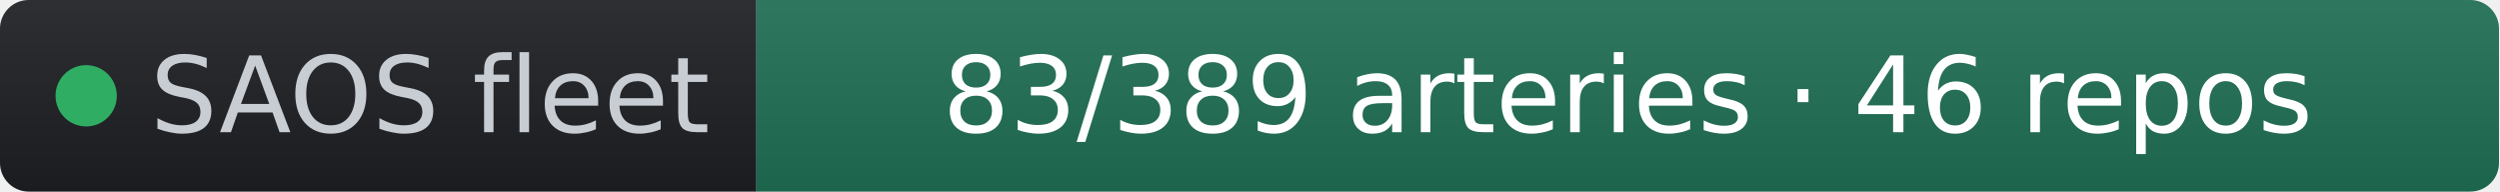
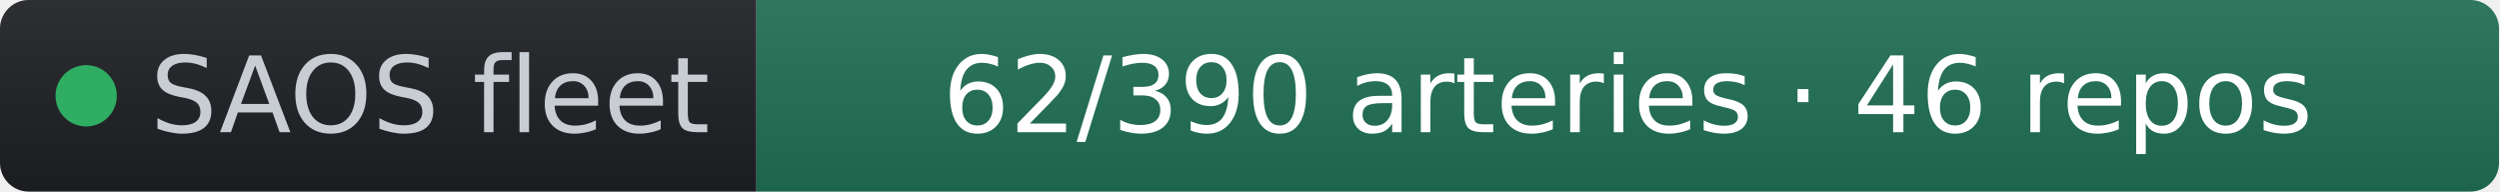
- <svg xmlns="http://www.w3.org/2000/svg" width="261" height="20" role="img" aria-label="SAOS fleet: 83/389 arteries · 46 repos" viewBox="0 0 261 20" font-family="Verdana,Geneva,DejaVu Sans,sans-serif">
+ <svg xmlns="http://www.w3.org/2000/svg" width="261" height="20" role="img" aria-label="SAOS fleet: 62/390 arteries · 46 repos" viewBox="0 0 261 20" font-family="Verdana,Geneva,DejaVu Sans,sans-serif">
  <linearGradient id="s" x2="0" y2="100%">
    <stop offset="0" stop-color="#bbb" stop-opacity=".1" />
    <stop offset="1" stop-opacity=".1" />
  </linearGradient>
  <clipPath id="r">
    <rect width="261" height="20" rx="3" fill="#fff" />
  </clipPath>
  <g clip-path="url(#r)">
    <rect width="79" height="20" fill="#1d1f24" />
    <rect x="79" width="182" height="20" fill="#1f6f54" />
    <rect width="261" height="20" fill="url(#s)" />
  </g>
  <g fill="#fff" text-anchor="middle" font-size="11">
    <circle cx="9" cy="10" r="3.2" fill="#2fae63" />
    <text x="15.7" y="13.8" fill="#c8cdd4" text-anchor="start">SAOS fleet</text>
-     <text x="170" y="13.8" fill="#ffffff">83/389 arteries · 46 repos</text>
+     <text x="170" y="13.8" fill="#ffffff">62/390 arteries · 46 repos</text>
  </g>
</svg>
